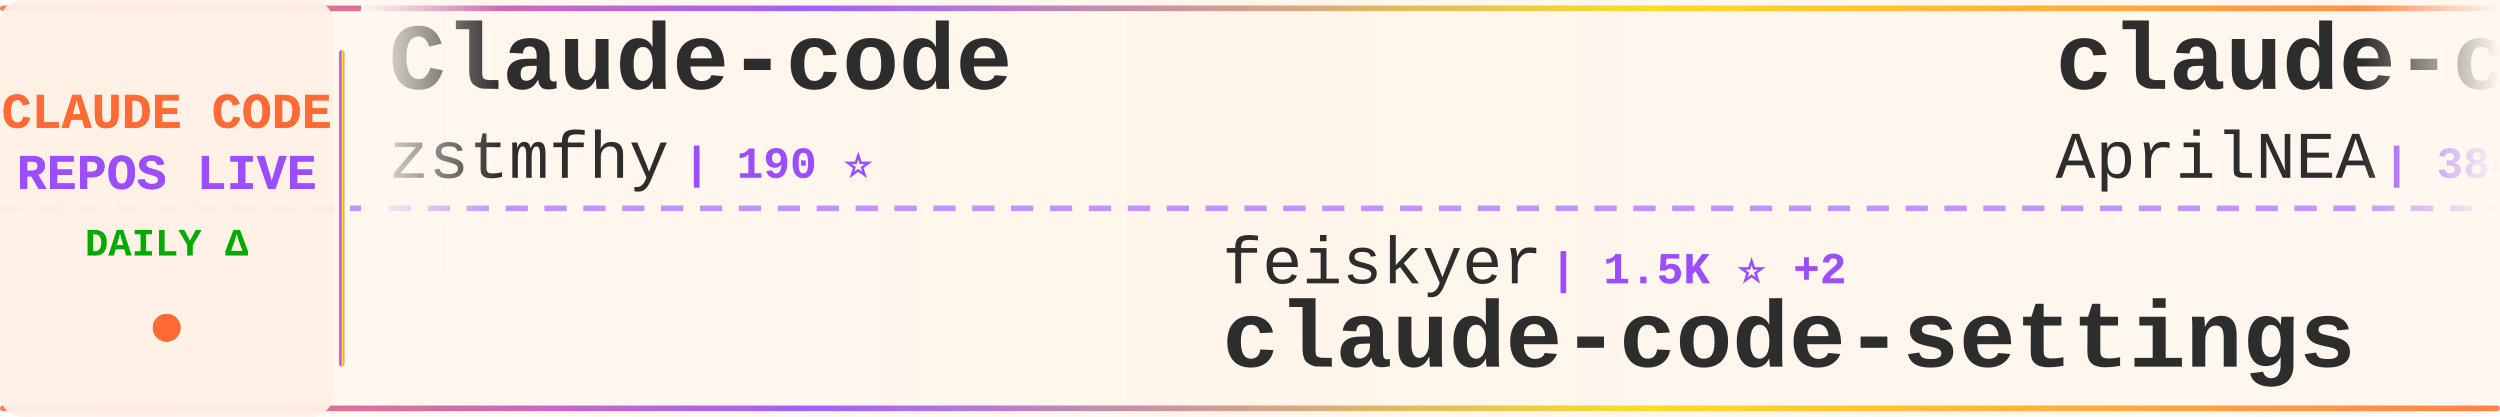
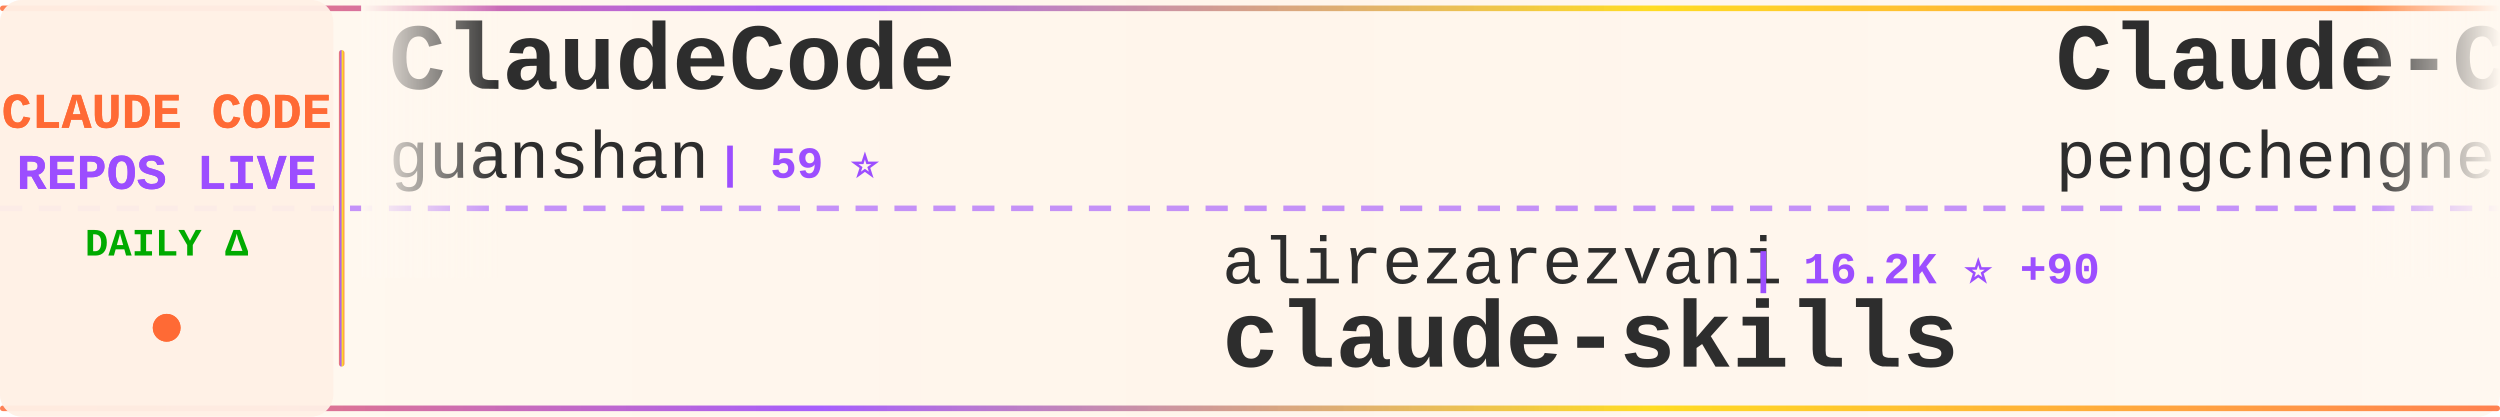
<svg xmlns="http://www.w3.org/2000/svg" width="900" height="150">
  <defs>
    <linearGradient id="tickerBg" x1="0%" y1="0%" x2="100%" y2="0%">
      <stop offset="0%" style="stop-color:#fff8f0;stop-opacity:0.98" />
      <stop offset="50%" style="stop-color:#fff5eb;stop-opacity:1" />
      <stop offset="100%" style="stop-color:#fff8f0;stop-opacity:0.98" />
    </linearGradient>
    <linearGradient id="borderGrad" x1="0%" y1="0%" x2="100%" y2="0%">
      <stop offset="0%" style="stop-color:#FF6B35;stop-opacity:0.85">
        <animate attributeName="stop-opacity" values="0.85;1;0.85" dur="2s" repeatCount="indefinite" />
      </stop>
      <stop offset="33%" style="stop-color:#9C4EFF;stop-opacity:0.9">
        <animate attributeName="stop-opacity" values="0.9;1;0.9" dur="2.2s" repeatCount="indefinite" />
      </stop>
      <stop offset="66%" style="stop-color:#FFD700;stop-opacity:0.85">
        <animate attributeName="stop-opacity" values="0.85;1;0.85" dur="1.8s" repeatCount="indefinite" />
      </stop>
      <stop offset="100%" style="stop-color:#FF6B35;stop-opacity:0.85">
        <animate attributeName="stop-opacity" values="0.85;1;0.85" dur="2s" repeatCount="indefinite" />
      </stop>
    </linearGradient>
    <filter id="textGlow">
      <feGaussianBlur stdDeviation="0.15" result="coloredBlur" />
      <feMerge>
        <feMergeNode in="coloredBlur" />
        <feMergeNode in="SourceGraphic" />
      </feMerge>
    </filter>
    <filter id="metricGlow">
      <feGaussianBlur stdDeviation="0.2" result="coloredBlur" />
      <feMerge>
        <feMergeNode in="coloredBlur" />
        <feMergeNode in="SourceGraphic" />
      </feMerge>
    </filter>
    <linearGradient id="leftFade" x1="0%" y1="0%" x2="100%" y2="0%">
      <stop offset="0%" style="stop-color:#fff8f0;stop-opacity:1" />
      <stop offset="100%" style="stop-color:#fff8f0;stop-opacity:0" />
    </linearGradient>
    <linearGradient id="rightFade" x1="0%" y1="0%" x2="100%" y2="0%">
      <stop offset="0%" style="stop-color:#fff8f0;stop-opacity:0" />
      <stop offset="100%" style="stop-color:#fff8f0;stop-opacity:1" />
    </linearGradient>
  </defs>
  <rect width="900" height="150" fill="url(#tickerBg)" rx="8" />
  <rect x="0" y="2" width="900" height="2" fill="url(#borderGrad)" rx="1" />
  <rect x="0" y="146" width="900" height="2" fill="url(#borderGrad)" rx="1" />
  <line x1="0" y1="75" x2="900" y2="75" stroke="#9C4EFF" stroke-width="2" stroke-dasharray="8 6" opacity="0.6" />
  <rect x="0" y="0" width="120" height="150" fill="#fff0e6" opacity="0.95" rx="8" />
  <text x="60" y="46" font-family="'Courier New', monospace" font-size="18" font-weight="bold" fill="#FF6B35" text-anchor="middle" filter="url(#textGlow)">
    CLAUDE CODE
  </text>
  <text x="60" y="68" font-family="'Courier New', monospace" font-size="18" font-weight="bold" fill="#9C4EFF" text-anchor="middle" filter="url(#textGlow)">
    REPOS LIVE
  </text>
  <text x="60" y="92" font-family="'Courier New', monospace" font-size="14" font-weight="bold" fill="#00aa00" text-anchor="middle">
    DAILY Δ
  </text>
  <circle cx="60" cy="118" r="5" fill="#FF6B35" filter="url(#metricGlow)">
    <animate attributeName="r" values="4;6;4" dur="1.5s" repeatCount="indefinite" />
    <animate attributeName="opacity" values="0.6;1;0.6" dur="1.5s" repeatCount="indefinite" />
  </circle>
  <rect x="122" y="18" width="2" height="114" fill="url(#borderGrad)" rx="1" />
  <clipPath id="tickerClip">
    <rect x="130" y="0" width="770" height="150" />
  </clipPath>
  <g clip-path="url(#tickerClip)">
    <g id="tickerItems">
      <animateTransform attributeName="transform" attributeType="XML" type="translate" from="0 0" to="-3000 0" dur="54s" repeatCount="indefinite" />
      <g transform="translate(0, 0)">
-         <text x="140" y="32" font-family="'Courier New', monospace" font-size="34" font-weight="bold" fill="#2d2d2d">Claude-code</text>
-         <text x="140" y="64" font-family="'Courier New', monospace" font-size="24" font-weight="normal" fill="#2d2d2d" opacity="1.0">zstmfhy</text>
-         <text x="246" y="64" font-family="'Courier New', monospace" font-size="16" font-weight="bold" fill="#9C4EFF"> | 190 ⭐</text>
-       </g>
-       <g transform="translate(300, 0)">
-         <text x="140" y="102" font-family="'Courier New', monospace" font-size="24" font-weight="normal" fill="#2d2d2d" opacity="1.0">feiskyer</text>
-         <text x="258" y="102" font-family="'Courier New', monospace" font-size="16" font-weight="bold" fill="#9C4EFF"> | 1.5K ⭐ +2</text>
-         <text x="140" y="132" font-family="'Courier New', monospace" font-size="34" font-weight="bold" fill="#2d2d2d">claude-code-settings</text>
-       </g>
-       <g transform="translate(600, 0)">
-         <text x="140" y="32" font-family="'Courier New', monospace" font-size="34" font-weight="bold" fill="#2d2d2d">claude-code-source</text>
-         <text x="140" y="64" font-family="'Courier New', monospace" font-size="24" font-weight="normal" fill="#2d2d2d" opacity="1.0">AprilNEA</text>
-         <text x="258" y="64" font-family="'Courier New', monospace" font-size="16" font-weight="bold" fill="#9C4EFF"> | 384 ⭐</text>
-       </g>
-       <g transform="translate(900, 0)">
-         <text x="140" y="102" font-family="'Courier New', monospace" font-size="24" font-weight="normal" fill="#2d2d2d" opacity="1.0">musistudio</text>
-         <text x="282" y="102" font-family="'Courier New', monospace" font-size="16" font-weight="bold" fill="#9C4EFF"> | 34.4K ⭐ +45</text>
-         <text x="140" y="132" font-family="'Courier New', monospace" font-size="34" font-weight="bold" fill="#2d2d2d">claude-code-router</text>
-       </g>
-       <g transform="translate(1200, 0)">
        <text x="140" y="32" font-family="'Courier New', monospace" font-size="34" font-weight="bold" fill="#2d2d2d">ClaudeCode</text>
        <text x="140" y="64" font-family="'Courier New', monospace" font-size="24" font-weight="normal" fill="#2d2d2d" opacity="1.0">guanshan</text>
        <text x="258" y="64" font-family="'Courier New', monospace" font-size="16" font-weight="bold" fill="#9C4EFF"> | 59 ⭐</text>
      </g>
+       <g transform="translate(300, 0)">
+         <text x="140" y="102" font-family="'Courier New', monospace" font-size="24" font-weight="normal" fill="#2d2d2d" opacity="1.0">alirezarezvani</text>
+         <text x="330" y="102" font-family="'Courier New', monospace" font-size="16" font-weight="bold" fill="#9C4EFF"> | 16.2K ⭐ +90</text>
+         <text x="140" y="132" font-family="'Courier New', monospace" font-size="34" font-weight="bold" fill="#2d2d2d">claude-skills</text>
+       </g>
+       <g transform="translate(600, 0)">
+         <text x="140" y="32" font-family="'Courier New', monospace" font-size="34" font-weight="bold" fill="#2d2d2d">Claude-Code</text>
+         <text x="140" y="64" font-family="'Courier New', monospace" font-size="24" font-weight="normal" fill="#2d2d2d" opacity="1.0">pengchengneo</text>
+         <text x="306" y="64" font-family="'Courier New', monospace" font-size="16" font-weight="bold" fill="#9C4EFF"> | 1.4K ⭐ +5</text>
+       </g>
+       <g transform="translate(900, 0)">
+         <text x="140" y="102" font-family="'Courier New', monospace" font-size="24" font-weight="normal" fill="#2d2d2d" opacity="1.0">OneRedOak</text>
+         <text x="270" y="102" font-family="'Courier New', monospace" font-size="16" font-weight="bold" fill="#9C4EFF"> | 3.8K ⭐ +2</text>
+         <text x="140" y="132" font-family="'Courier New', monospace" font-size="34" font-weight="bold" fill="#2d2d2d">claude-code-workflows</text>
+       </g>
+       <g transform="translate(1200, 0)">
+         <text x="140" y="32" font-family="'Courier New', monospace" font-size="34" font-weight="bold" fill="#2d2d2d">claude-code-local</text>
+         <text x="140" y="64" font-family="'Courier New', monospace" font-size="24" font-weight="normal" fill="#2d2d2d" opacity="1.0">nicedreamzapp</text>
+         <text x="318" y="64" font-family="'Courier New', monospace" font-size="16" font-weight="bold" fill="#9C4EFF"> | 2.7K ⭐ +2</text>
+       </g>
      <g transform="translate(1500, 0)">
-         <text x="140" y="102" font-family="'Courier New', monospace" font-size="24" font-weight="normal" fill="#2d2d2d" opacity="1.0">shanraisshan</text>
-         <text x="306" y="102" font-family="'Courier New', monospace" font-size="16" font-weight="bold" fill="#9C4EFF"> | 54.9K ⭐ +184</text>
-         <text x="140" y="132" font-family="'Courier New', monospace" font-size="34" font-weight="bold" fill="#2d2d2d">claude-code-best-practic...</text>
+         <text x="140" y="102" font-family="'Courier New', monospace" font-size="24" font-weight="normal" fill="#2d2d2d" opacity="1.0">shareAI-lab</text>
+         <text x="294" y="102" font-family="'Courier New', monospace" font-size="16" font-weight="bold" fill="#9C4EFF"> | 62.7K ⭐ +269</text>
+         <text x="140" y="132" font-family="'Courier New', monospace" font-size="34" font-weight="bold" fill="#2d2d2d">learn-claude-code</text>
      </g>
      <g transform="translate(1800, 0)">
-         <text x="140" y="32" font-family="'Courier New', monospace" font-size="34" font-weight="bold" fill="#2d2d2d">claude-code-guide</text>
-         <text x="140" y="64" font-family="'Courier New', monospace" font-size="24" font-weight="normal" fill="#2d2d2d" opacity="1.0">zebbern</text>
-         <text x="246" y="64" font-family="'Courier New', monospace" font-size="16" font-weight="bold" fill="#9C4EFF"> | 4.2K ⭐ +6</text>
+         <text x="140" y="32" font-family="'Courier New', monospace" font-size="34" font-weight="bold" fill="#2d2d2d">claude-code-engineering</text>
+         <text x="140" y="64" font-family="'Courier New', monospace" font-size="24" font-weight="normal" fill="#2d2d2d" opacity="1.0">huangjia2019</text>
+         <text x="306" y="64" font-family="'Courier New', monospace" font-size="16" font-weight="bold" fill="#9C4EFF"> | 705 ⭐ +7</text>
      </g>
      <g transform="translate(2100, 0)">
-         <text x="140" y="102" font-family="'Courier New', monospace" font-size="24" font-weight="normal" fill="#2d2d2d" opacity="1.0">jeremylongshore</text>
-         <text x="342" y="102" font-family="'Courier New', monospace" font-size="16" font-weight="bold" fill="#9C4EFF"> | 2.2K ⭐ +2</text>
-         <text x="140" y="132" font-family="'Courier New', monospace" font-size="34" font-weight="bold" fill="#2d2d2d">claude-code-plugins-plus...</text>
+         <text x="140" y="102" font-family="'Courier New', monospace" font-size="24" font-weight="normal" fill="#2d2d2d" opacity="1.0">andrew-kramer-inno</text>
+         <text x="378" y="102" font-family="'Courier New', monospace" font-size="16" font-weight="bold" fill="#9C4EFF"> | 590 ⭐</text>
+         <text x="140" y="132" font-family="'Courier New', monospace" font-size="34" font-weight="bold" fill="#2d2d2d">claude-code-source-build</text>
      </g>
      <g transform="translate(2400, 0)">
-         <text x="140" y="32" font-family="'Courier New', monospace" font-size="34" font-weight="bold" fill="#2d2d2d">ralph-claude-code</text>
-         <text x="140" y="64" font-family="'Courier New', monospace" font-size="24" font-weight="normal" fill="#2d2d2d" opacity="1.0">frankbria</text>
-         <text x="270" y="64" font-family="'Courier New', monospace" font-size="16" font-weight="bold" fill="#9C4EFF"> | 9.2K ⭐ +8</text>
+         <text x="140" y="32" font-family="'Courier New', monospace" font-size="34" font-weight="bold" fill="#2d2d2d">claude-code-hooks-master...</text>
+         <text x="140" y="64" font-family="'Courier New', monospace" font-size="24" font-weight="normal" fill="#2d2d2d" opacity="1.0">disler</text>
+         <text x="234" y="64" font-family="'Courier New', monospace" font-size="16" font-weight="bold" fill="#9C4EFF"> | 3.7K ⭐ +6</text>
      </g>
      <g transform="translate(2700, 0)">
-         <text x="140" y="102" font-family="'Courier New', monospace" font-size="24" font-weight="normal" fill="#2d2d2d" opacity="1.0">1rgs</text>
-         <text x="210" y="102" font-family="'Courier New', monospace" font-size="16" font-weight="bold" fill="#9C4EFF"> | 3.6K ⭐ +4</text>
-         <text x="140" y="132" font-family="'Courier New', monospace" font-size="34" font-weight="bold" fill="#2d2d2d">claude-code-proxy</text>
+         <text x="140" y="102" font-family="'Courier New', monospace" font-size="24" font-weight="normal" fill="#2d2d2d" opacity="1.0">Maciek-roboblog</text>
+         <text x="342" y="102" font-family="'Courier New', monospace" font-size="16" font-weight="bold" fill="#9C4EFF"> | 8.1K ⭐ +9</text>
+         <text x="140" y="132" font-family="'Courier New', monospace" font-size="34" font-weight="bold" fill="#2d2d2d">Claude-Code-Usage-Monito...</text>
      </g>
      <g transform="translate(3000, 0)">
-         <text x="140" y="32" font-family="'Courier New', monospace" font-size="34" font-weight="bold" fill="#2d2d2d">Claude-code</text>
-         <text x="140" y="64" font-family="'Courier New', monospace" font-size="24" font-weight="normal" fill="#2d2d2d" opacity="1.0">zstmfhy</text>
-         <text x="246" y="64" font-family="'Courier New', monospace" font-size="16" font-weight="bold" fill="#9C4EFF"> | 190 ⭐</text>
+         <text x="140" y="32" font-family="'Courier New', monospace" font-size="34" font-weight="bold" fill="#2d2d2d">ClaudeCode</text>
+         <text x="140" y="64" font-family="'Courier New', monospace" font-size="24" font-weight="normal" fill="#2d2d2d" opacity="1.0">guanshan</text>
+         <text x="258" y="64" font-family="'Courier New', monospace" font-size="16" font-weight="bold" fill="#9C4EFF"> | 59 ⭐</text>
      </g>
      <g transform="translate(3300, 0)">
-         <text x="140" y="102" font-family="'Courier New', monospace" font-size="24" font-weight="normal" fill="#2d2d2d" opacity="1.0">feiskyer</text>
-         <text x="258" y="102" font-family="'Courier New', monospace" font-size="16" font-weight="bold" fill="#9C4EFF"> | 1.5K ⭐ +2</text>
-         <text x="140" y="132" font-family="'Courier New', monospace" font-size="34" font-weight="bold" fill="#2d2d2d">claude-code-settings</text>
+         <text x="140" y="102" font-family="'Courier New', monospace" font-size="24" font-weight="normal" fill="#2d2d2d" opacity="1.0">alirezarezvani</text>
+         <text x="330" y="102" font-family="'Courier New', monospace" font-size="16" font-weight="bold" fill="#9C4EFF"> | 16.2K ⭐ +90</text>
+         <text x="140" y="132" font-family="'Courier New', monospace" font-size="34" font-weight="bold" fill="#2d2d2d">claude-skills</text>
      </g>
      <g transform="translate(3600, 0)">
-         <text x="140" y="32" font-family="'Courier New', monospace" font-size="34" font-weight="bold" fill="#2d2d2d">claude-code-source</text>
-         <text x="140" y="64" font-family="'Courier New', monospace" font-size="24" font-weight="normal" fill="#2d2d2d" opacity="1.0">AprilNEA</text>
-         <text x="258" y="64" font-family="'Courier New', monospace" font-size="16" font-weight="bold" fill="#9C4EFF"> | 384 ⭐</text>
+         <text x="140" y="32" font-family="'Courier New', monospace" font-size="34" font-weight="bold" fill="#2d2d2d">Claude-Code</text>
+         <text x="140" y="64" font-family="'Courier New', monospace" font-size="24" font-weight="normal" fill="#2d2d2d" opacity="1.0">pengchengneo</text>
+         <text x="306" y="64" font-family="'Courier New', monospace" font-size="16" font-weight="bold" fill="#9C4EFF"> | 1.4K ⭐ +5</text>
      </g>
      <g transform="translate(3900, 0)">
-         <text x="140" y="102" font-family="'Courier New', monospace" font-size="24" font-weight="normal" fill="#2d2d2d" opacity="1.0">musistudio</text>
-         <text x="282" y="102" font-family="'Courier New', monospace" font-size="16" font-weight="bold" fill="#9C4EFF"> | 34.4K ⭐ +45</text>
-         <text x="140" y="132" font-family="'Courier New', monospace" font-size="34" font-weight="bold" fill="#2d2d2d">claude-code-router</text>
+         <text x="140" y="102" font-family="'Courier New', monospace" font-size="24" font-weight="normal" fill="#2d2d2d" opacity="1.0">OneRedOak</text>
+         <text x="270" y="102" font-family="'Courier New', monospace" font-size="16" font-weight="bold" fill="#9C4EFF"> | 3.8K ⭐ +2</text>
+         <text x="140" y="132" font-family="'Courier New', monospace" font-size="34" font-weight="bold" fill="#2d2d2d">claude-code-workflows</text>
      </g>
    </g>
  </g>
  <rect x="130" y="0" width="50" height="100" fill="url(#leftFade)" />
  <rect x="850" y="0" width="50" height="100" fill="url(#rightFade)" />
</svg>
